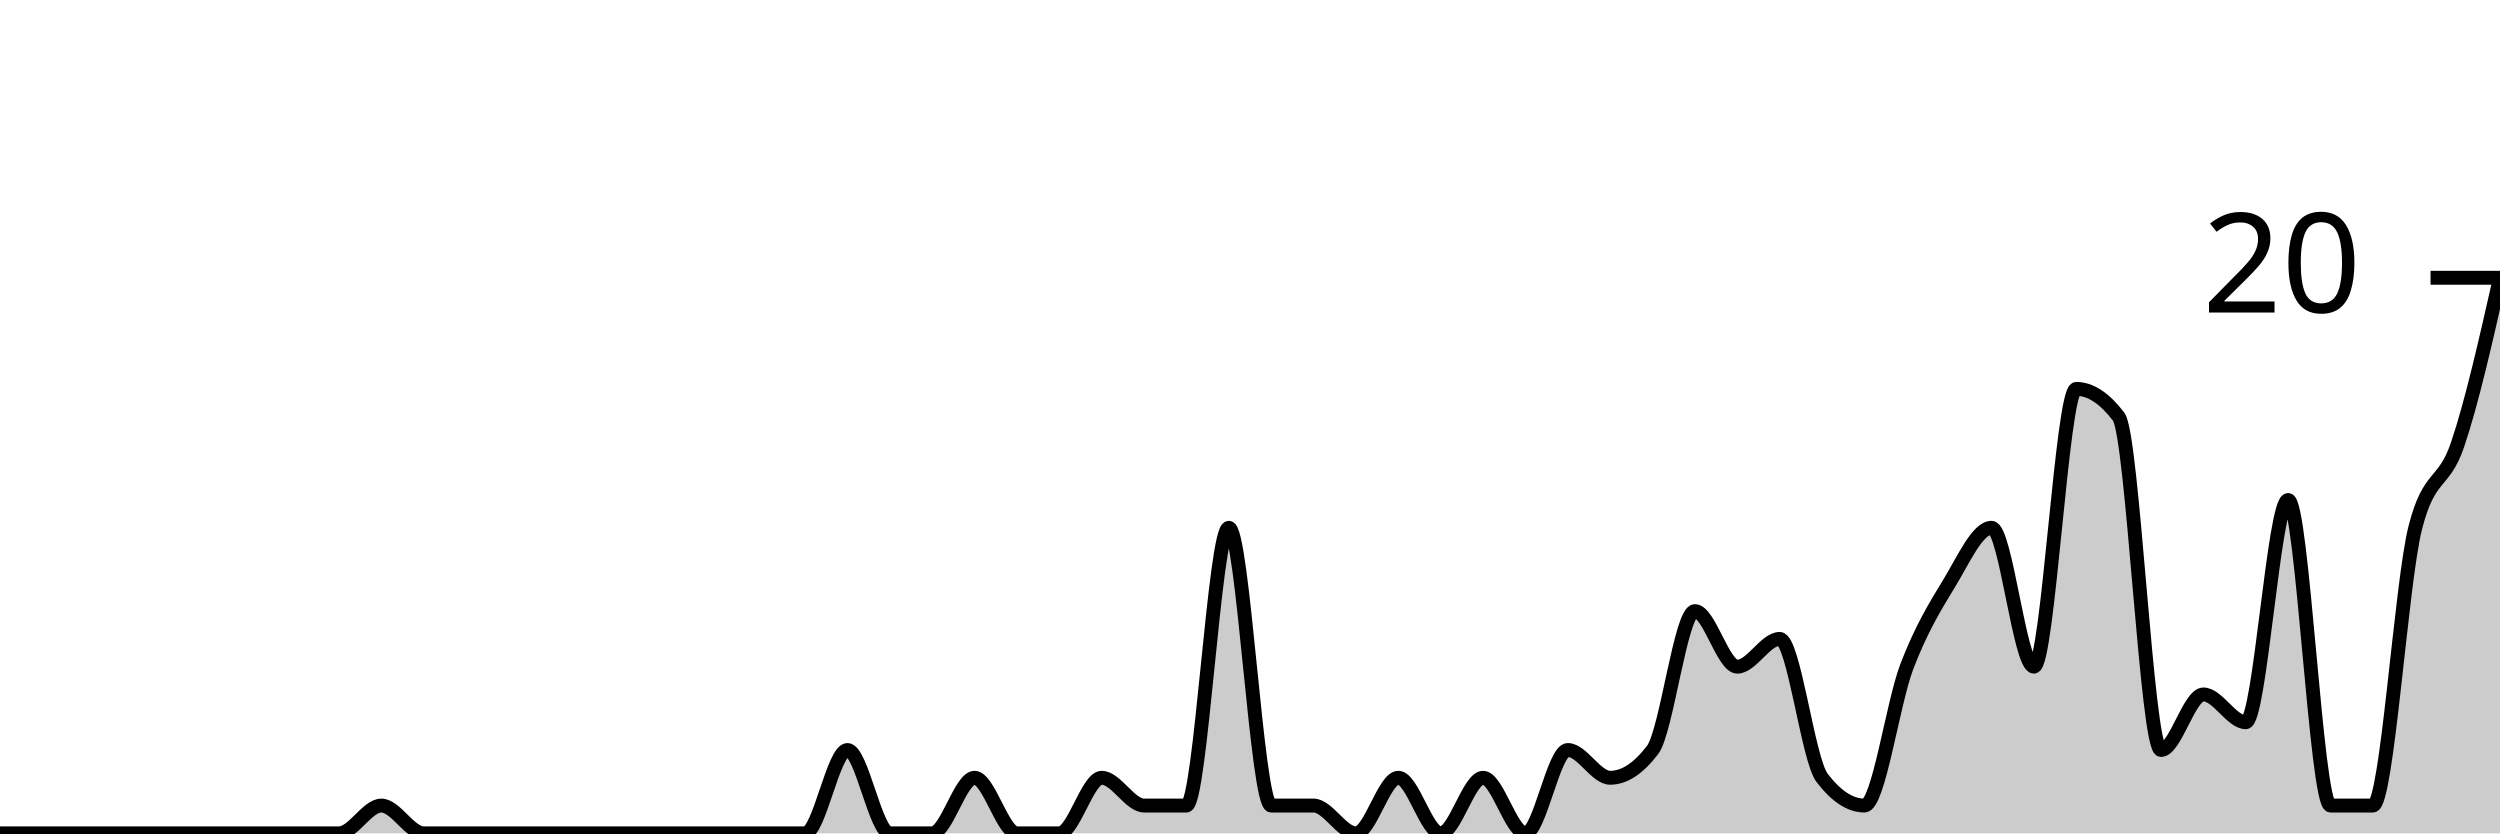
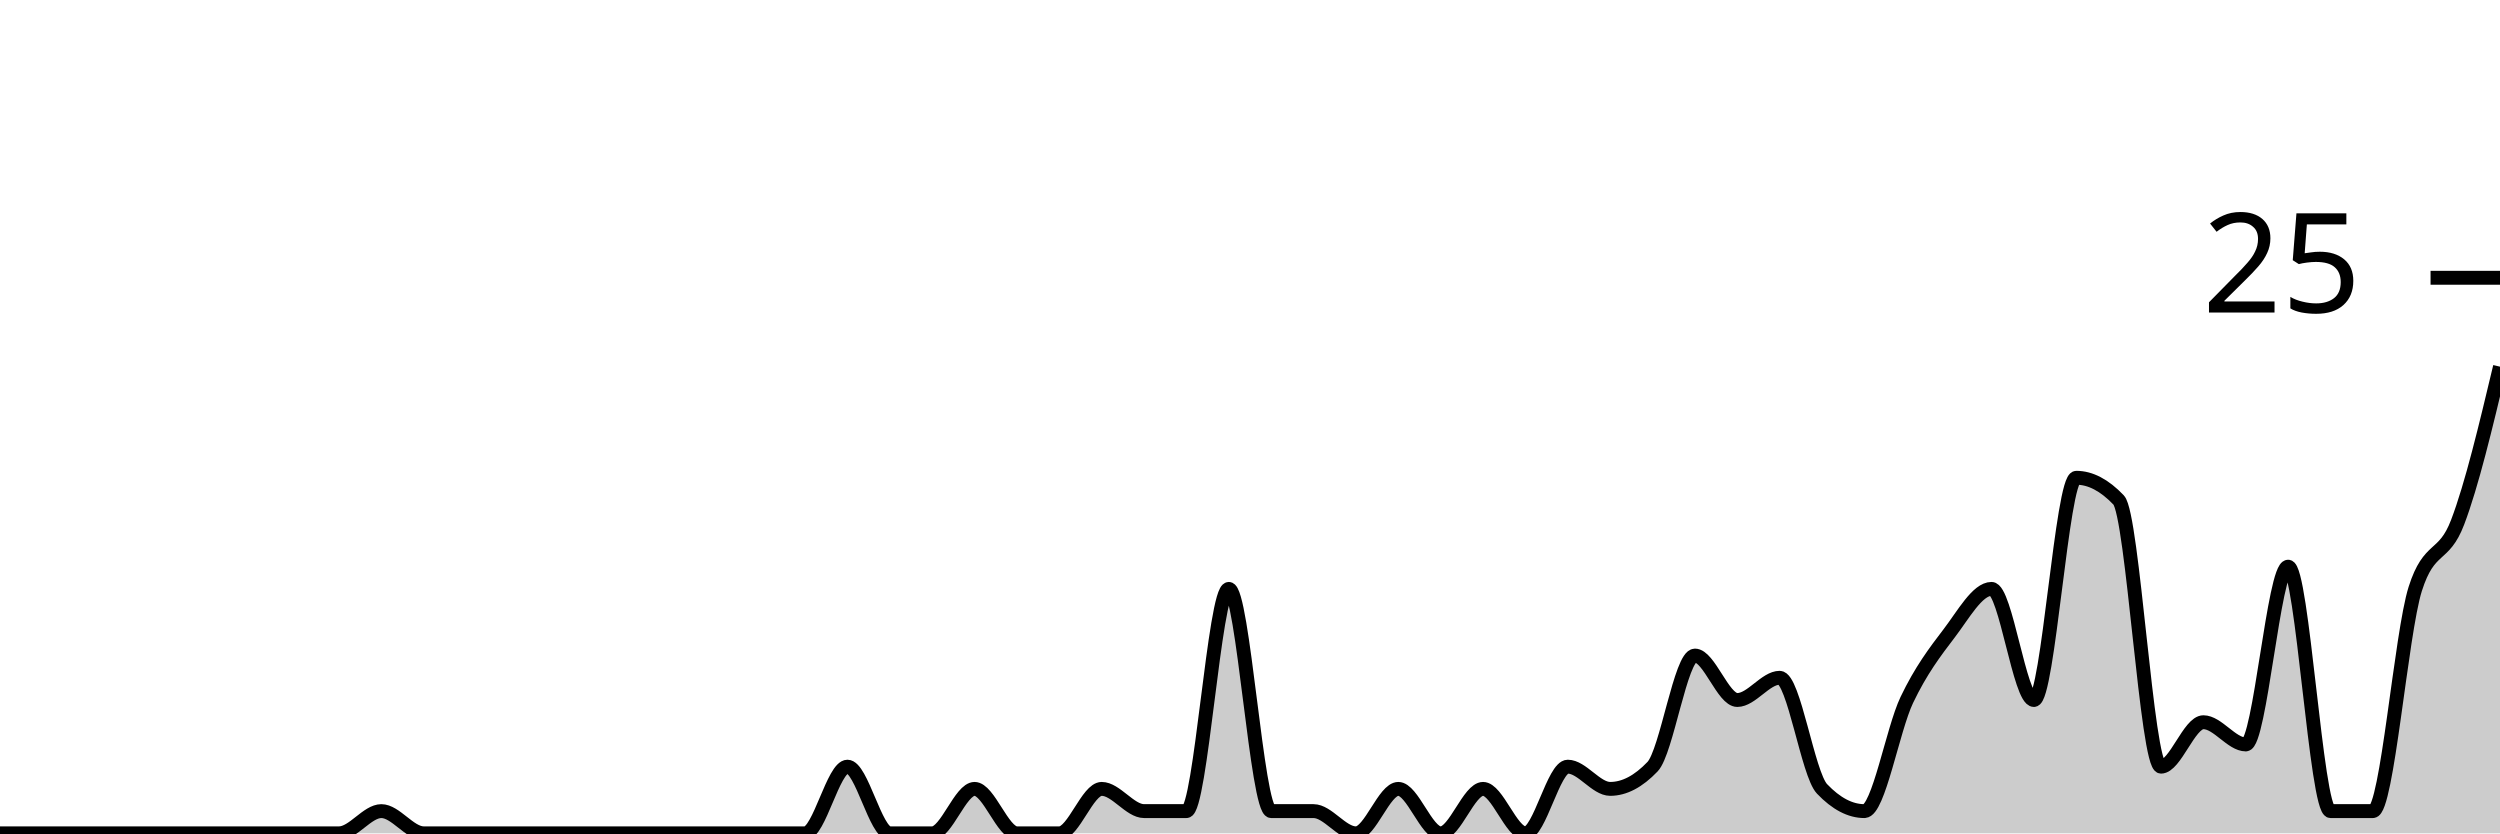
<svg xmlns="http://www.w3.org/2000/svg" viewBox="0 0 180 60">
  <g transform="translate(0,20)">
-     <path class="area" fill="rgba(0, 0, 0, 0.2)" d="M0,40C1.017,40,2.034,40,3.051,40C4.068,40,5.085,40,6.102,40C7.119,40,8.136,40,9.153,40C10.169,40,11.186,40,12.203,40C13.22,40,14.237,40,15.254,40C16.271,40,17.288,40,18.305,40C19.322,40,20.339,40,21.356,40C22.373,40,23.39,40,24.407,40C25.424,40,26.441,38,27.458,38C28.475,38,29.492,40,30.508,40C31.525,40,32.542,40,33.559,40C34.576,40,35.593,40,36.61,40C37.627,40,38.644,40,39.661,40C40.678,40,41.695,40,42.712,40C43.729,40,44.746,40,45.763,40C46.78,40,47.797,40,48.814,40C49.831,40,50.847,40,51.864,40C52.881,40,53.898,40,54.915,40C55.932,40,56.949,40,57.966,40C58.983,40,60,34,61.017,34C62.034,34,63.051,40,64.068,40C65.085,40,66.102,40,67.119,40C68.136,40,69.153,36,70.169,36C71.186,36,72.203,40,73.22,40C74.237,40,75.254,40,76.271,40C77.288,40,78.305,36,79.322,36C80.339,36,81.356,38,82.373,38C83.39,38,84.407,38,85.424,38C86.441,38,87.458,18,88.475,18C89.492,18,90.508,38,91.525,38C92.542,38,93.559,38,94.576,38C95.593,38,96.61,40,97.627,40C98.644,40,99.661,36,100.678,36C101.695,36,102.712,40,103.729,40C104.746,40,105.763,36,106.78,36C107.797,36,108.814,40,109.831,40C110.847,40,111.864,34,112.881,34C113.898,34,114.915,36,115.932,36C116.949,36,117.966,35.333,118.983,34C120,32.667,121.017,24,122.034,24C123.051,24,124.068,28,125.085,28C126.102,28,127.119,26,128.136,26C129.153,26,130.169,34.667,131.186,36C132.203,37.333,133.22,38,134.237,38C135.254,38,136.271,30.667,137.288,28C138.305,25.333,139.322,23.667,140.339,22C141.356,20.333,142.373,18,143.39,18C144.407,18,145.424,28,146.441,28C147.458,28,148.475,8,149.492,8C150.508,8,151.525,8.667,152.542,10C153.559,11.333,154.576,34,155.593,34C156.61,34,157.627,30,158.644,30C159.661,30,160.678,32,161.695,32C162.712,32,163.729,16,164.746,16C165.763,16,166.78,38,167.797,38C168.814,38,169.831,38,170.847,38C171.864,38,172.881,22,173.898,18C174.915,14,175.932,15,176.949,12C177.966,9,178.983,4.5,180,0L180,40C178.983,40,177.966,40,176.949,40C175.932,40,174.915,40,173.898,40C172.881,40,171.864,40,170.847,40C169.831,40,168.814,40,167.797,40C166.78,40,165.763,40,164.746,40C163.729,40,162.712,40,161.695,40C160.678,40,159.661,40,158.644,40C157.627,40,156.61,40,155.593,40C154.576,40,153.559,40,152.542,40C151.525,40,150.508,40,149.492,40C148.475,40,147.458,40,146.441,40C145.424,40,144.407,40,143.39,40C142.373,40,141.356,40,140.339,40C139.322,40,138.305,40,137.288,40C136.271,40,135.254,40,134.237,40C133.22,40,132.203,40,131.186,40C130.169,40,129.153,40,128.136,40C127.119,40,126.102,40,125.085,40C124.068,40,123.051,40,122.034,40C121.017,40,120,40,118.983,40C117.966,40,116.949,40,115.932,40C114.915,40,113.898,40,112.881,40C111.864,40,110.847,40,109.831,40C108.814,40,107.797,40,106.78,40C105.763,40,104.746,40,103.729,40C102.712,40,101.695,40,100.678,40C99.661,40,98.644,40,97.627,40C96.61,40,95.593,40,94.576,40C93.559,40,92.542,40,91.525,40C90.508,40,89.492,40,88.475,40C87.458,40,86.441,40,85.424,40C84.407,40,83.39,40,82.373,40C81.356,40,80.339,40,79.322,40C78.305,40,77.288,40,76.271,40C75.254,40,74.237,40,73.22,40C72.203,40,71.186,40,70.169,40C69.153,40,68.136,40,67.119,40C66.102,40,65.085,40,64.068,40C63.051,40,62.034,40,61.017,40C60,40,58.983,40,57.966,40C56.949,40,55.932,40,54.915,40C53.898,40,52.881,40,51.864,40C50.847,40,49.831,40,48.814,40C47.797,40,46.78,40,45.763,40C44.746,40,43.729,40,42.712,40C41.695,40,40.678,40,39.661,40C38.644,40,37.627,40,36.61,40C35.593,40,34.576,40,33.559,40C32.542,40,31.525,40,30.508,40C29.492,40,28.475,40,27.458,40C26.441,40,25.424,40,24.407,40C23.39,40,22.373,40,21.356,40C20.339,40,19.322,40,18.305,40C17.288,40,16.271,40,15.254,40C14.237,40,13.22,40,12.203,40C11.186,40,10.169,40,9.153,40C8.136,40,7.119,40,6.102,40C5.085,40,4.068,40,3.051,40C2.034,40,1.017,40,0,40Z" />
-     <path class="line" stroke="black" fill="none" d="M0,40C1.017,40,2.034,40,3.051,40C4.068,40,5.085,40,6.102,40C7.119,40,8.136,40,9.153,40C10.169,40,11.186,40,12.203,40C13.22,40,14.237,40,15.254,40C16.271,40,17.288,40,18.305,40C19.322,40,20.339,40,21.356,40C22.373,40,23.39,40,24.407,40C25.424,40,26.441,38,27.458,38C28.475,38,29.492,40,30.508,40C31.525,40,32.542,40,33.559,40C34.576,40,35.593,40,36.61,40C37.627,40,38.644,40,39.661,40C40.678,40,41.695,40,42.712,40C43.729,40,44.746,40,45.763,40C46.78,40,47.797,40,48.814,40C49.831,40,50.847,40,51.864,40C52.881,40,53.898,40,54.915,40C55.932,40,56.949,40,57.966,40C58.983,40,60,34,61.017,34C62.034,34,63.051,40,64.068,40C65.085,40,66.102,40,67.119,40C68.136,40,69.153,36,70.169,36C71.186,36,72.203,40,73.22,40C74.237,40,75.254,40,76.271,40C77.288,40,78.305,36,79.322,36C80.339,36,81.356,38,82.373,38C83.39,38,84.407,38,85.424,38C86.441,38,87.458,18,88.475,18C89.492,18,90.508,38,91.525,38C92.542,38,93.559,38,94.576,38C95.593,38,96.61,40,97.627,40C98.644,40,99.661,36,100.678,36C101.695,36,102.712,40,103.729,40C104.746,40,105.763,36,106.78,36C107.797,36,108.814,40,109.831,40C110.847,40,111.864,34,112.881,34C113.898,34,114.915,36,115.932,36C116.949,36,117.966,35.333,118.983,34C120,32.667,121.017,24,122.034,24C123.051,24,124.068,28,125.085,28C126.102,28,127.119,26,128.136,26C129.153,26,130.169,34.667,131.186,36C132.203,37.333,133.22,38,134.237,38C135.254,38,136.271,30.667,137.288,28C138.305,25.333,139.322,23.667,140.339,22C141.356,20.333,142.373,18,143.39,18C144.407,18,145.424,28,146.441,28C147.458,28,148.475,8,149.492,8C150.508,8,151.525,8.667,152.542,10C153.559,11.333,154.576,34,155.593,34C156.61,34,157.627,30,158.644,30C159.661,30,160.678,32,161.695,32C162.712,32,163.729,16,164.746,16C165.763,16,166.78,38,167.797,38C168.814,38,169.831,38,170.847,38C171.864,38,172.881,22,173.898,18C174.915,14,175.932,15,176.949,12C177.966,9,178.983,4.5,180,0" />
+     <path class="area" fill="rgba(0, 0, 0, 0.2)" d="M0,40C1.017,40,2.034,40,3.051,40C4.068,40,5.085,40,6.102,40C7.119,40,8.136,40,9.153,40C10.169,40,11.186,40,12.203,40C13.22,40,14.237,40,15.254,40C16.271,40,17.288,40,18.305,40C19.322,40,20.339,40,21.356,40C22.373,40,23.39,40,24.407,40C25.424,40,26.441,38.4,27.458,38.4C28.475,38.4,29.492,40,30.508,40C31.525,40,32.542,40,33.559,40C34.576,40,35.593,40,36.61,40C37.627,40,38.644,40,39.661,40C40.678,40,41.695,40,42.712,40C43.729,40,44.746,40,45.763,40C46.78,40,47.797,40,48.814,40C49.831,40,50.847,40,51.864,40C52.881,40,53.898,40,54.915,40C55.932,40,56.949,40,57.966,40C58.983,40,60,35.2,61.017,35.2C62.034,35.2,63.051,40,64.068,40C65.085,40,66.102,40,67.119,40C68.136,40,69.153,36.8,70.169,36.8C71.186,36.8,72.203,40,73.22,40C74.237,40,75.254,40,76.271,40C77.288,40,78.305,36.8,79.322,36.8C80.339,36.8,81.356,38.4,82.373,38.4C83.39,38.4,84.407,38.4,85.424,38.4C86.441,38.4,87.458,22.4,88.475,22.4C89.492,22.4,90.508,38.4,91.525,38.4C92.542,38.4,93.559,38.4,94.576,38.4C95.593,38.4,96.61,40,97.627,40C98.644,40,99.661,36.8,100.678,36.8C101.695,36.8,102.712,40,103.729,40C104.746,40,105.763,36.8,106.78,36.8C107.797,36.8,108.814,40,109.831,40C110.847,40,111.864,35.2,112.881,35.2C113.898,35.2,114.915,36.8,115.932,36.8C116.949,36.8,117.966,36.267,118.983,35.2C120,34.133,121.017,27.2,122.034,27.2C123.051,27.2,124.068,30.4,125.085,30.4C126.102,30.4,127.119,28.8,128.136,28.8C129.153,28.8,130.169,35.733,131.186,36.8C132.203,37.867,133.22,38.4,134.237,38.4C135.254,38.4,136.271,32.533,137.288,30.4C138.305,28.267,139.322,26.933,140.339,25.6C141.356,24.267,142.373,22.4,143.39,22.4C144.407,22.4,145.424,30.4,146.441,30.4C147.458,30.4,148.475,14.4,149.492,14.4C150.508,14.4,151.525,14.933,152.542,16C153.559,17.067,154.576,35.2,155.593,35.2C156.61,35.2,157.627,32,158.644,32C159.661,32,160.678,33.6,161.695,33.6C162.712,33.6,163.729,20.8,164.746,20.8C165.763,20.8,166.78,38.4,167.797,38.4C168.814,38.4,169.831,38.4,170.847,38.4C171.864,38.4,172.881,25.6,173.898,22.4C174.915,19.2,175.932,20.267,176.949,17.6C177.966,14.933,178.983,10.667,180,6.4L180,40C178.983,40,177.966,40,176.949,40C175.932,40,174.915,40,173.898,40C172.881,40,171.864,40,170.847,40C169.831,40,168.814,40,167.797,40C166.78,40,165.763,40,164.746,40C163.729,40,162.712,40,161.695,40C160.678,40,159.661,40,158.644,40C157.627,40,156.61,40,155.593,40C154.576,40,153.559,40,152.542,40C151.525,40,150.508,40,149.492,40C148.475,40,147.458,40,146.441,40C145.424,40,144.407,40,143.39,40C142.373,40,141.356,40,140.339,40C139.322,40,138.305,40,137.288,40C136.271,40,135.254,40,134.237,40C133.22,40,132.203,40,131.186,40C130.169,40,129.153,40,128.136,40C127.119,40,126.102,40,125.085,40C124.068,40,123.051,40,122.034,40C121.017,40,120,40,118.983,40C117.966,40,116.949,40,115.932,40C114.915,40,113.898,40,112.881,40C111.864,40,110.847,40,109.831,40C108.814,40,107.797,40,106.78,40C105.763,40,104.746,40,103.729,40C102.712,40,101.695,40,100.678,40C99.661,40,98.644,40,97.627,40C96.61,40,95.593,40,94.576,40C93.559,40,92.542,40,91.525,40C90.508,40,89.492,40,88.475,40C87.458,40,86.441,40,85.424,40C84.407,40,83.39,40,82.373,40C81.356,40,80.339,40,79.322,40C78.305,40,77.288,40,76.271,40C75.254,40,74.237,40,73.22,40C72.203,40,71.186,40,70.169,40C69.153,40,68.136,40,67.119,40C66.102,40,65.085,40,64.068,40C63.051,40,62.034,40,61.017,40C60,40,58.983,40,57.966,40C56.949,40,55.932,40,54.915,40C53.898,40,52.881,40,51.864,40C50.847,40,49.831,40,48.814,40C47.797,40,46.78,40,45.763,40C44.746,40,43.729,40,42.712,40C41.695,40,40.678,40,39.661,40C38.644,40,37.627,40,36.61,40C35.593,40,34.576,40,33.559,40C32.542,40,31.525,40,30.508,40C29.492,40,28.475,40,27.458,40C26.441,40,25.424,40,24.407,40C23.39,40,22.373,40,21.356,40C20.339,40,19.322,40,18.305,40C17.288,40,16.271,40,15.254,40C14.237,40,13.22,40,12.203,40C11.186,40,10.169,40,9.153,40C8.136,40,7.119,40,6.102,40C5.085,40,4.068,40,3.051,40C2.034,40,1.017,40,0,40Z" />
+     <path class="line" stroke="black" fill="none" d="M0,40C1.017,40,2.034,40,3.051,40C4.068,40,5.085,40,6.102,40C7.119,40,8.136,40,9.153,40C10.169,40,11.186,40,12.203,40C13.22,40,14.237,40,15.254,40C16.271,40,17.288,40,18.305,40C19.322,40,20.339,40,21.356,40C22.373,40,23.39,40,24.407,40C25.424,40,26.441,38.4,27.458,38.4C28.475,38.4,29.492,40,30.508,40C31.525,40,32.542,40,33.559,40C34.576,40,35.593,40,36.61,40C37.627,40,38.644,40,39.661,40C40.678,40,41.695,40,42.712,40C43.729,40,44.746,40,45.763,40C46.78,40,47.797,40,48.814,40C49.831,40,50.847,40,51.864,40C52.881,40,53.898,40,54.915,40C55.932,40,56.949,40,57.966,40C58.983,40,60,35.2,61.017,35.2C62.034,35.2,63.051,40,64.068,40C65.085,40,66.102,40,67.119,40C68.136,40,69.153,36.8,70.169,36.8C71.186,36.8,72.203,40,73.22,40C74.237,40,75.254,40,76.271,40C77.288,40,78.305,36.8,79.322,36.8C80.339,36.8,81.356,38.4,82.373,38.4C83.39,38.4,84.407,38.4,85.424,38.4C86.441,38.4,87.458,22.4,88.475,22.4C89.492,22.4,90.508,38.4,91.525,38.4C92.542,38.4,93.559,38.4,94.576,38.4C95.593,38.4,96.61,40,97.627,40C98.644,40,99.661,36.8,100.678,36.8C101.695,36.8,102.712,40,103.729,40C104.746,40,105.763,36.8,106.78,36.8C107.797,36.8,108.814,40,109.831,40C110.847,40,111.864,35.2,112.881,35.2C113.898,35.2,114.915,36.8,115.932,36.8C116.949,36.8,117.966,36.267,118.983,35.2C120,34.133,121.017,27.2,122.034,27.2C123.051,27.2,124.068,30.4,125.085,30.4C126.102,30.4,127.119,28.8,128.136,28.8C129.153,28.8,130.169,35.733,131.186,36.8C132.203,37.867,133.22,38.4,134.237,38.4C135.254,38.4,136.271,32.533,137.288,30.4C138.305,28.267,139.322,26.933,140.339,25.6C141.356,24.267,142.373,22.4,143.39,22.4C144.407,22.4,145.424,30.4,146.441,30.4C147.458,30.4,148.475,14.4,149.492,14.4C150.508,14.4,151.525,14.933,152.542,16C153.559,17.067,154.576,35.2,155.593,35.2C156.61,35.2,157.627,32,158.644,32C159.661,32,160.678,33.6,161.695,33.6C162.712,33.6,163.729,20.8,164.746,20.8C165.763,20.8,166.78,38.4,167.797,38.4C168.814,38.4,169.831,38.4,170.847,38.4C171.864,38.4,172.881,25.6,173.898,22.4C174.915,19.2,175.932,20.267,176.949,17.6C177.966,14.933,178.983,10.667,180,6.4" />
    <path class="axis-ceiling" stroke-width="1" stroke="black" fill="none" d="M175,0L180,0" />
-     <text class="axis-ceiling-label" font-family="sans-serif" text-anchor="end" font-size="10px" x="170" y="2.5">20</text>
+     <text class="axis-ceiling-label" font-family="sans-serif" text-anchor="end" font-size="10px" x="170" y="2.5">25</text>
  </g>
</svg>
